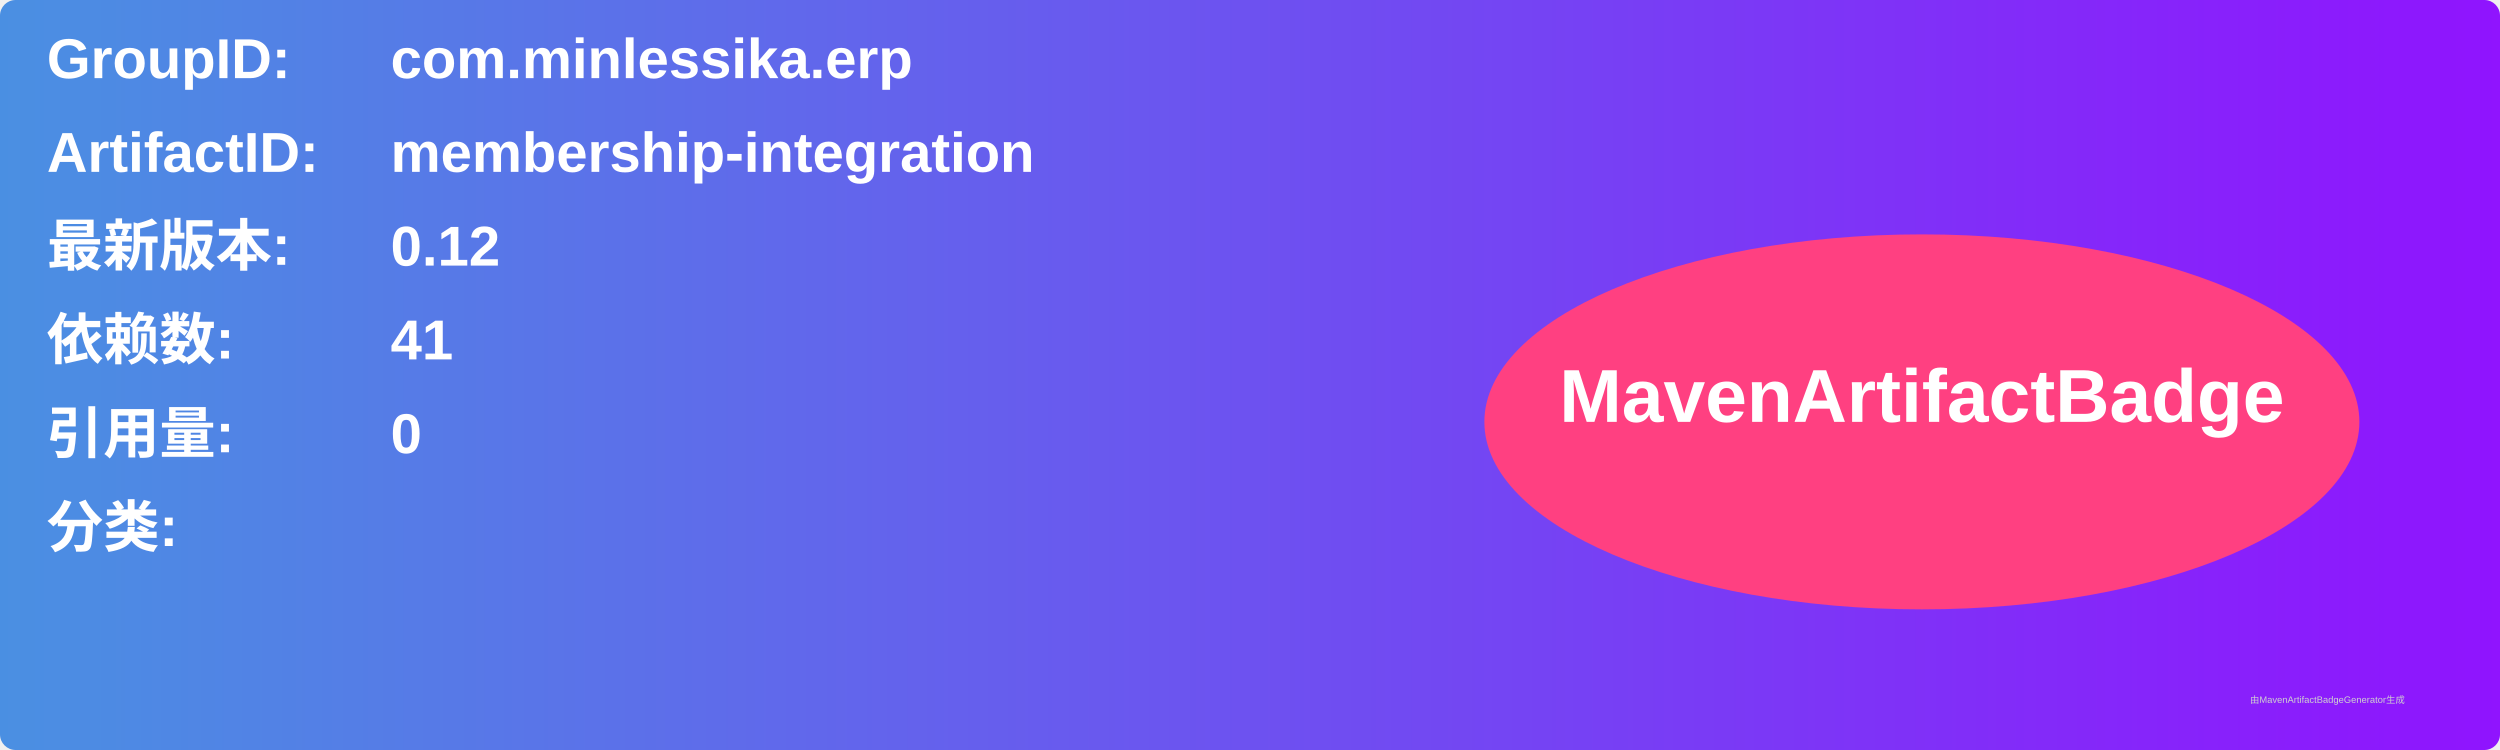
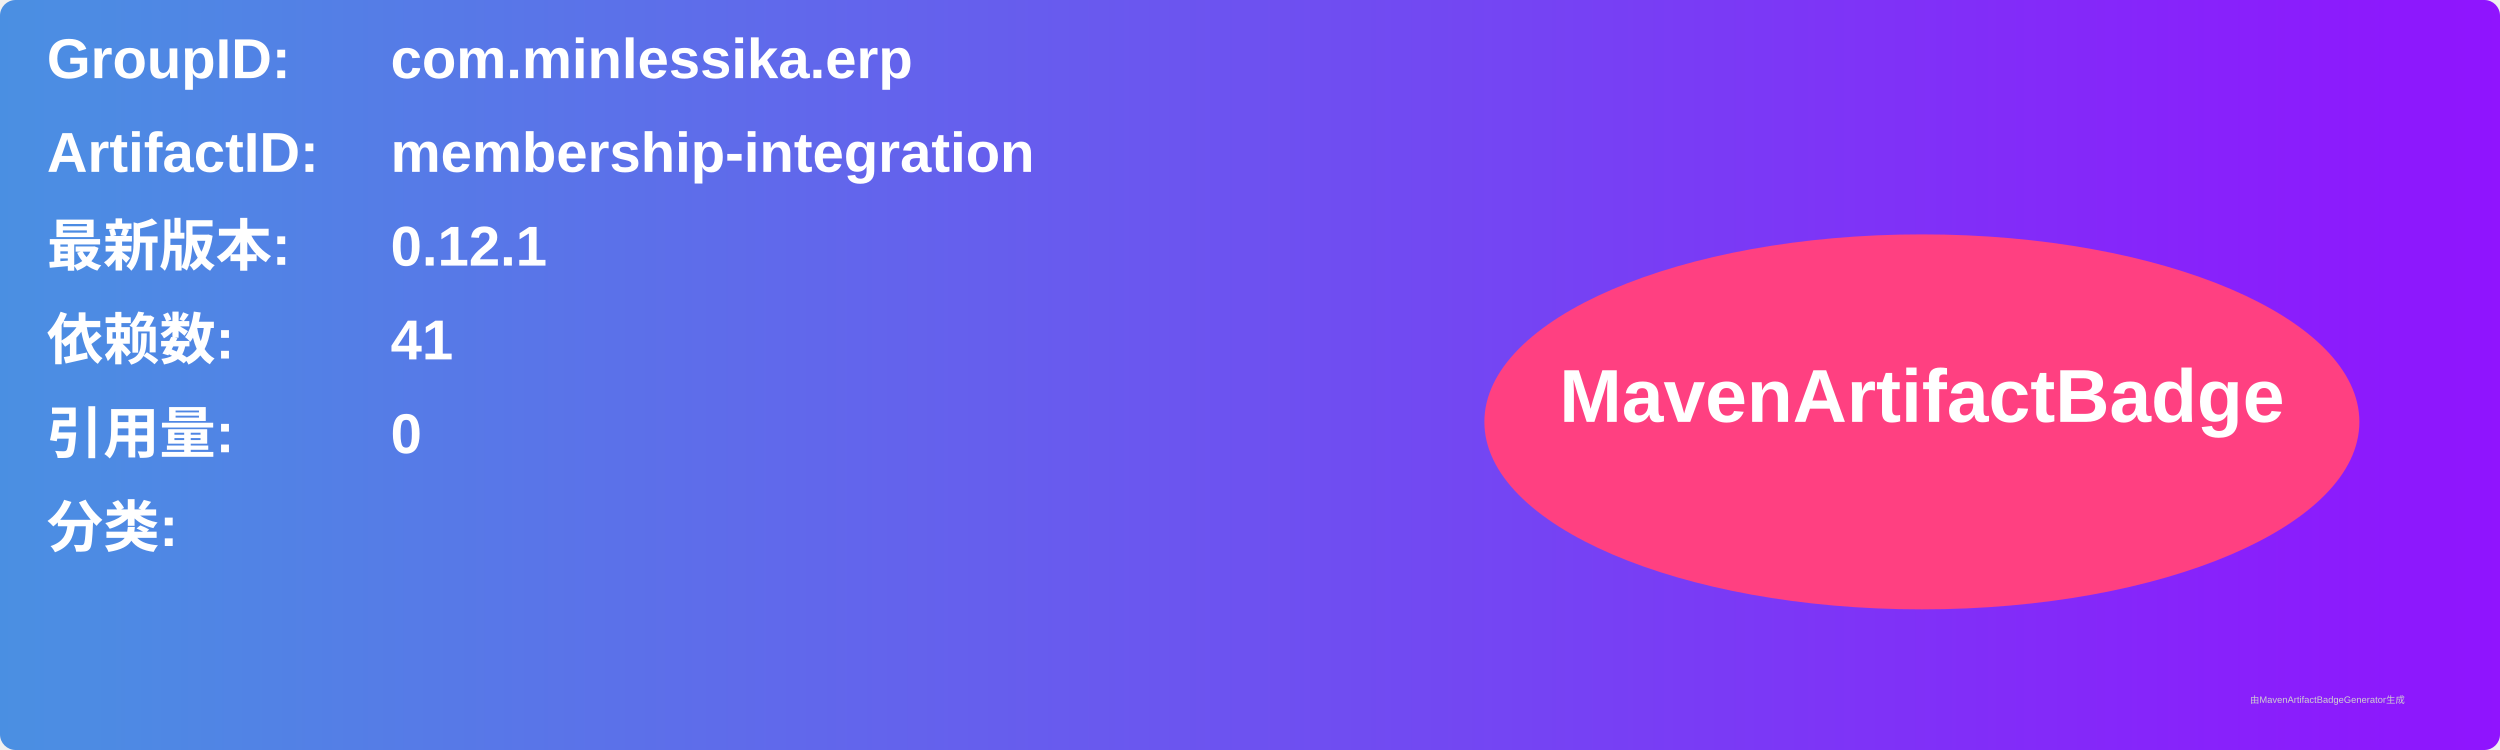
<svg xmlns="http://www.w3.org/2000/svg" width="800" height="240" viewBox="0 0 800 240">
  <linearGradient id="grad" x1="0%" y1="0%" x2="100%" y2="0%">
    <stop offset="0%" stop-color="#4a90e2" />
    <stop offset="100%" stop-color="#9013fe" />
  </linearGradient>
  <rect width="100%" height="100%" rx="5" ry="5" fill="url(#grad)" />
  <g transform="translate(15, 15)">
    <text x="0" y="10" font-family="Arial" font-size="18" fill="white" font-weight="bold" width="260">GroupID:</text>
    <text x="110" y="10" font-family="Arial" font-size="18" fill="white" font-weight="bold" width="460">com.minlessika.erp</text>
    <text x="0" y="40" font-family="Arial" font-size="18" fill="white" font-weight="bold" width="260">ArtifactID:</text>
    <text x="110" y="40" font-family="Arial" font-size="18" fill="white" font-weight="bold" width="460">membership-integration</text>
    <text x="0" y="70" font-family="Arial" font-size="18" fill="white" font-weight="bold">最新版本:</text>
    <text x="110" y="70" font-family="Arial" font-size="18" fill="white" font-weight="bold">
-       <tspan font-weight="bold">0.12</tspan>
+       <tspan font-weight="bold">0.12.1</tspan>
    </text>
    <text x="0" y="100" font-family="Arial" font-size="18" fill="white" font-weight="bold">依赖数: </text>
    <text x="110" y="100" font-family="Arial" font-size="18" fill="white">
      <tspan font-weight="bold">41</tspan>
    </text>
    <text x="0" y="130" font-family="Arial" font-size="18" fill="white" font-weight="bold">引用量: </text>
    <text x="110" y="130" font-family="Arial" font-size="18" fill="white">
      <tspan font-weight="bold">0</tspan>
    </text>
    <text x="0" y="160" font-family="Arial" font-size="18" fill="white" font-weight="bold">分类:</text>
    <text x="10" y="190" font-family="Arial" font-size="10" fill="white">
      <tspan font-weight="bold" />
    </text>
    <ellipse cx="600" cy="120" rx="140" ry="60" fill="#ff4081" />
    <text x="600" y="120" text-anchor="middle" font-family="Arial" font-size="24" fill="white" font-weight="bold">MavenArtifactBadge</text>
  </g>
  <text x="720" y="225" font-family="Arial" font-size="3" fill="#d0d0d0">由MavenArtifactBadgeGenerator生成</text>
</svg>
